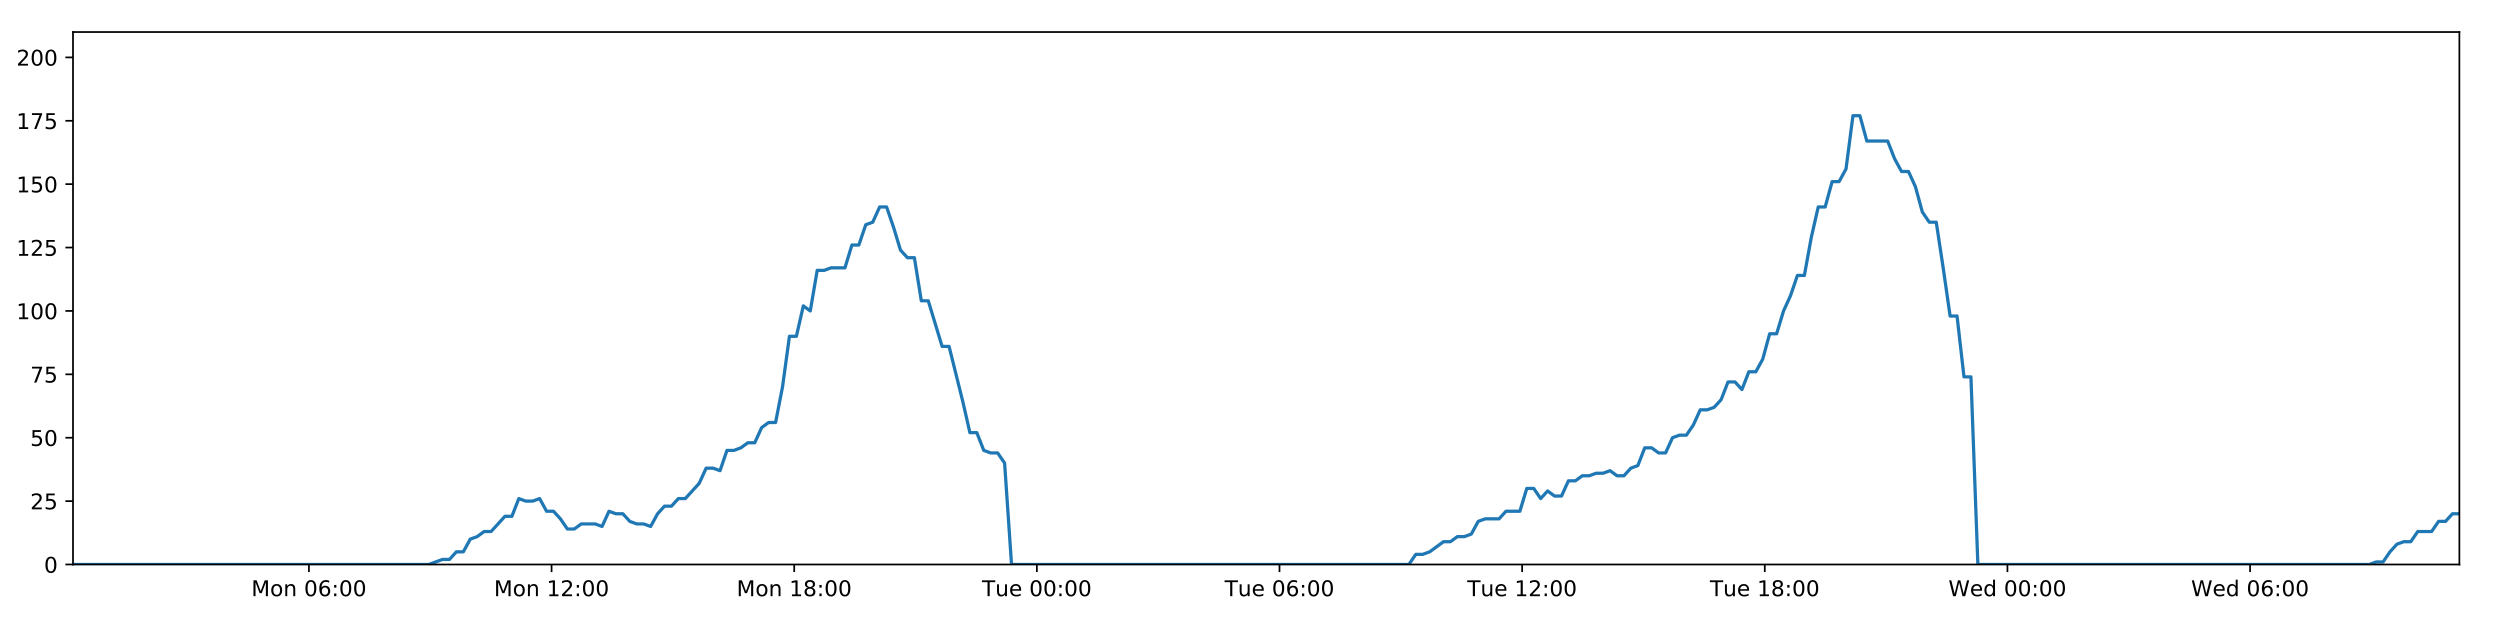
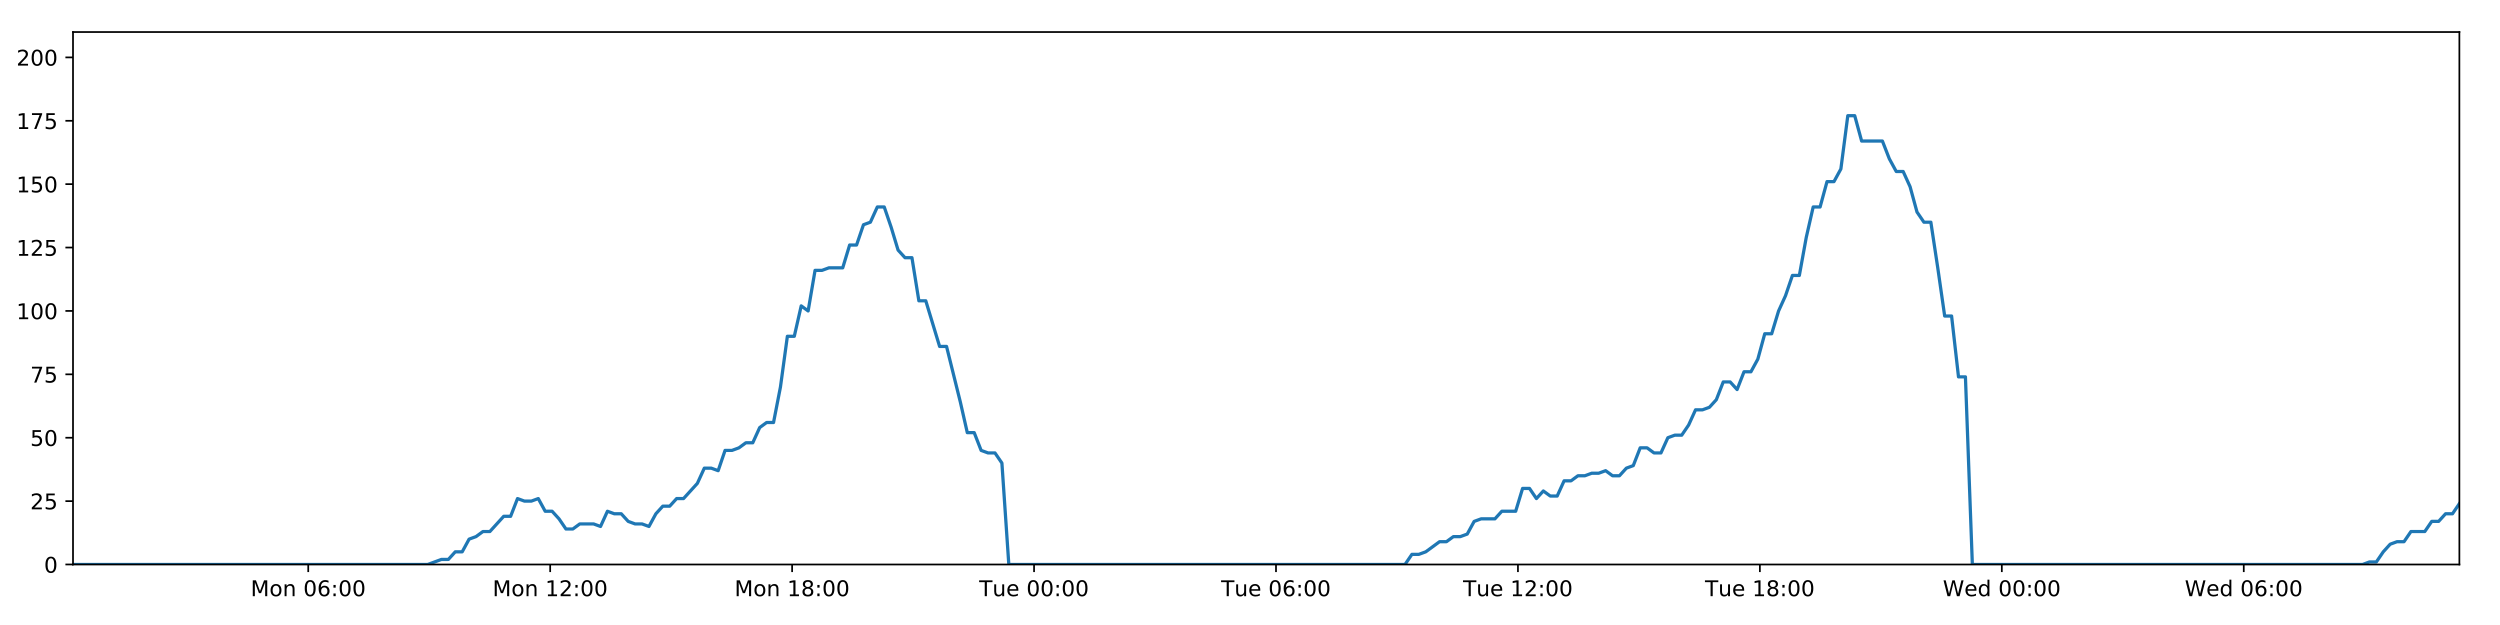
<svg xmlns="http://www.w3.org/2000/svg" xmlns:xlink="http://www.w3.org/1999/xlink" height="288pt" version="1.1" viewBox="0 0 1152 288" width="1152pt">
  <defs>
    <style type="text/css">
*{stroke-linecap:butt;stroke-linejoin:round;}
  </style>
  </defs>
  <g id="figure_1">
    <g id="patch_1">
      <path d="M 0 288  L 1152 288  L 1152 0  L 0 0  z " style="fill:#ffffff;" />
    </g>
    <g id="axes_1">
      <g id="patch_2">
        <path d="M 33.64 260.12  L 1133.28 260.12  L 1133.28 14.76  L 33.64 14.76  z " style="fill:#ffffff;" />
      </g>
      <g id="matplotlib.axis_1">
        <g id="xtick_1">
          <g id="line2d_1">
            <defs>
-               <path d="M 0 0  L 0 3.5  " id="m19f7daf449" style="stroke:#000000;stroke-width:0.8;" />
-             </defs>
-             <g>
-               <use style="stroke:#000000;stroke-width:0.8;" x="142.351" xlink:href="#m19f7daf449" y="260.12" />
+               <path d="M 0 0  L 0 3.5  " id="mf925b76010" style="stroke:#000000;stroke-width:0.8;" />
+             </defs>
+             <g>
+               <use style="stroke:#000000;stroke-width:0.8;" x="142.036" xlink:href="#mf925b76010" y="260.12" />
            </g>
          </g>
          <g id="text_1">
            <defs>
              <path d="M 9.812 72.906  L 24.516 72.906  L 43.109 23.297  L 61.812 72.906  L 76.516 72.906  L 76.516 0  L 66.891 0  L 66.891 64.016  L 48.094 14.016  L 38.188 14.016  L 19.391 64.016  L 19.391 0  L 9.812 0  z " id="DejaVuSans-77" />
              <path d="M 30.609 48.391  Q 23.391 48.391 19.188 42.75  Q 14.984 37.109 14.984 27.297  Q 14.984 17.484 19.156 11.844  Q 23.344 6.203 30.609 6.203  Q 37.797 6.203 41.984 11.859  Q 46.188 17.531 46.188 27.297  Q 46.188 37.016 41.984 42.703  Q 37.797 48.391 30.609 48.391  z M 30.609 56  Q 42.328 56 49.016 48.375  Q 55.719 40.766 55.719 27.297  Q 55.719 13.875 49.016 6.219  Q 42.328 -1.422 30.609 -1.422  Q 18.844 -1.422 12.172 6.219  Q 5.516 13.875 5.516 27.297  Q 5.516 40.766 12.172 48.375  Q 18.844 56 30.609 56  z " id="DejaVuSans-111" />
              <path d="M 54.891 33.016  L 54.891 0  L 45.906 0  L 45.906 32.719  Q 45.906 40.484 42.875 44.328  Q 39.844 48.188 33.797 48.188  Q 26.516 48.188 22.312 43.547  Q 18.109 38.922 18.109 30.906  L 18.109 0  L 9.078 0  L 9.078 54.688  L 18.109 54.688  L 18.109 46.188  Q 21.344 51.125 25.703 53.562  Q 30.078 56 35.797 56  Q 45.219 56 50.047 50.172  Q 54.891 44.344 54.891 33.016  z " id="DejaVuSans-110" />
              <path id="DejaVuSans-32" />
              <path d="M 31.781 66.406  Q 24.172 66.406 20.328 58.906  Q 16.5 51.422 16.5 36.375  Q 16.5 21.391 20.328 13.891  Q 24.172 6.391 31.781 6.391  Q 39.453 6.391 43.281 13.891  Q 47.125 21.391 47.125 36.375  Q 47.125 51.422 43.281 58.906  Q 39.453 66.406 31.781 66.406  z M 31.781 74.219  Q 44.047 74.219 50.516 64.516  Q 56.984 54.828 56.984 36.375  Q 56.984 17.969 50.516 8.266  Q 44.047 -1.422 31.781 -1.422  Q 19.531 -1.422 13.062 8.266  Q 6.594 17.969 6.594 36.375  Q 6.594 54.828 13.062 64.516  Q 19.531 74.219 31.781 74.219  z " id="DejaVuSans-48" />
              <path d="M 33.016 40.375  Q 26.375 40.375 22.484 35.828  Q 18.609 31.297 18.609 23.391  Q 18.609 15.531 22.484 10.953  Q 26.375 6.391 33.016 6.391  Q 39.656 6.391 43.531 10.953  Q 47.406 15.531 47.406 23.391  Q 47.406 31.297 43.531 35.828  Q 39.656 40.375 33.016 40.375  z M 52.594 71.297  L 52.594 62.312  Q 48.875 64.062 45.094 64.984  Q 41.312 65.922 37.594 65.922  Q 27.828 65.922 22.672 59.328  Q 17.531 52.734 16.797 39.406  Q 19.672 43.656 24.016 45.922  Q 28.375 48.188 33.594 48.188  Q 44.578 48.188 50.953 41.516  Q 57.328 34.859 57.328 23.391  Q 57.328 12.156 50.688 5.359  Q 44.047 -1.422 33.016 -1.422  Q 20.359 -1.422 13.672 8.266  Q 6.984 17.969 6.984 36.375  Q 6.984 53.656 15.188 63.938  Q 23.391 74.219 37.203 74.219  Q 40.922 74.219 44.703 73.484  Q 48.484 72.75 52.594 71.297  z " id="DejaVuSans-54" />
              <path d="M 11.719 12.406  L 22.016 12.406  L 22.016 0  L 11.719 0  z M 11.719 51.703  L 22.016 51.703  L 22.016 39.312  L 11.719 39.312  z " id="DejaVuSans-58" />
            </defs>
-             <g transform="translate(115.8104 274.7184)scale(0.1 -0.1)">
+             <g transform="translate(115.4954 274.7184)scale(0.1 -0.1)">
              <use xlink:href="#DejaVuSans-77" />
              <use x="86.279" xlink:href="#DejaVuSans-111" />
              <use x="147.461" xlink:href="#DejaVuSans-110" />
              <use x="210.84" xlink:href="#DejaVuSans-32" />
              <use x="242.627" xlink:href="#DejaVuSans-48" />
              <use x="306.25" xlink:href="#DejaVuSans-54" />
              <use x="369.873" xlink:href="#DejaVuSans-58" />
              <use x="403.564" xlink:href="#DejaVuSans-48" />
              <use x="467.188" xlink:href="#DejaVuSans-48" />
            </g>
          </g>
        </g>
        <g id="xtick_2">
          <g id="line2d_2">
            <g>
-               <use style="stroke:#000000;stroke-width:0.8;" x="254.161" xlink:href="#m19f7daf449" y="260.12" />
+               <use style="stroke:#000000;stroke-width:0.8;" x="253.522" xlink:href="#mf925b76010" y="260.12" />
            </g>
          </g>
          <g id="text_2">
            <defs>
              <path d="M 12.406 8.297  L 28.516 8.297  L 28.516 63.922  L 10.984 60.406  L 10.984 69.391  L 28.422 72.906  L 38.281 72.906  L 38.281 8.297  L 54.391 8.297  L 54.391 0  L 12.406 0  z " id="DejaVuSans-49" />
              <path d="M 19.188 8.297  L 53.609 8.297  L 53.609 0  L 7.328 0  L 7.328 8.297  Q 12.938 14.109 22.625 23.891  Q 32.328 33.688 34.812 36.531  Q 39.547 41.844 41.422 45.531  Q 43.312 49.219 43.312 52.781  Q 43.312 58.594 39.234 62.25  Q 35.156 65.922 28.609 65.922  Q 23.969 65.922 18.812 64.312  Q 13.672 62.703 7.812 59.422  L 7.812 69.391  Q 13.766 71.781 18.938 73  Q 24.125 74.219 28.422 74.219  Q 39.75 74.219 46.484 68.547  Q 53.219 62.891 53.219 53.422  Q 53.219 48.922 51.531 44.891  Q 49.859 40.875 45.406 35.406  Q 44.188 33.984 37.641 27.219  Q 31.109 20.453 19.188 8.297  z " id="DejaVuSans-50" />
            </defs>
-             <g transform="translate(227.6205 274.7184)scale(0.1 -0.1)">
+             <g transform="translate(226.9815 274.7184)scale(0.1 -0.1)">
              <use xlink:href="#DejaVuSans-77" />
              <use x="86.279" xlink:href="#DejaVuSans-111" />
              <use x="147.461" xlink:href="#DejaVuSans-110" />
              <use x="210.84" xlink:href="#DejaVuSans-32" />
              <use x="242.627" xlink:href="#DejaVuSans-49" />
              <use x="306.25" xlink:href="#DejaVuSans-50" />
              <use x="369.873" xlink:href="#DejaVuSans-58" />
              <use x="403.564" xlink:href="#DejaVuSans-48" />
              <use x="467.188" xlink:href="#DejaVuSans-48" />
            </g>
          </g>
        </g>
        <g id="xtick_3">
          <g id="line2d_3">
            <g>
-               <use style="stroke:#000000;stroke-width:0.8;" x="365.971" xlink:href="#m19f7daf449" y="260.12" />
+               <use style="stroke:#000000;stroke-width:0.8;" x="365.008" xlink:href="#mf925b76010" y="260.12" />
            </g>
          </g>
          <g id="text_3">
            <defs>
              <path d="M 31.781 34.625  Q 24.75 34.625 20.719 30.859  Q 16.703 27.094 16.703 20.516  Q 16.703 13.922 20.719 10.156  Q 24.75 6.391 31.781 6.391  Q 38.812 6.391 42.859 10.172  Q 46.922 13.969 46.922 20.516  Q 46.922 27.094 42.891 30.859  Q 38.875 34.625 31.781 34.625  z M 21.922 38.812  Q 15.578 40.375 12.031 44.719  Q 8.5 49.078 8.5 55.328  Q 8.5 64.062 14.719 69.141  Q 20.953 74.219 31.781 74.219  Q 42.672 74.219 48.875 69.141  Q 55.078 64.062 55.078 55.328  Q 55.078 49.078 51.531 44.719  Q 48 40.375 41.703 38.812  Q 48.828 37.156 52.797 32.312  Q 56.781 27.484 56.781 20.516  Q 56.781 9.906 50.312 4.234  Q 43.844 -1.422 31.781 -1.422  Q 19.734 -1.422 13.25 4.234  Q 6.781 9.906 6.781 20.516  Q 6.781 27.484 10.781 32.312  Q 14.797 37.156 21.922 38.812  z M 18.312 54.391  Q 18.312 48.734 21.844 45.562  Q 25.391 42.391 31.781 42.391  Q 38.141 42.391 41.719 45.562  Q 45.312 48.734 45.312 54.391  Q 45.312 60.062 41.719 63.234  Q 38.141 66.406 31.781 66.406  Q 25.391 66.406 21.844 63.234  Q 18.312 60.062 18.312 54.391  z " id="DejaVuSans-56" />
            </defs>
-             <g transform="translate(339.4305 274.7184)scale(0.1 -0.1)">
+             <g transform="translate(338.4676 274.7184)scale(0.1 -0.1)">
              <use xlink:href="#DejaVuSans-77" />
              <use x="86.279" xlink:href="#DejaVuSans-111" />
              <use x="147.461" xlink:href="#DejaVuSans-110" />
              <use x="210.84" xlink:href="#DejaVuSans-32" />
              <use x="242.627" xlink:href="#DejaVuSans-49" />
              <use x="306.25" xlink:href="#DejaVuSans-56" />
              <use x="369.873" xlink:href="#DejaVuSans-58" />
              <use x="403.564" xlink:href="#DejaVuSans-48" />
              <use x="467.188" xlink:href="#DejaVuSans-48" />
            </g>
          </g>
        </g>
        <g id="xtick_4">
          <g id="line2d_4">
            <g>
-               <use style="stroke:#000000;stroke-width:0.8;" x="477.781" xlink:href="#m19f7daf449" y="260.12" />
+               <use style="stroke:#000000;stroke-width:0.8;" x="476.494" xlink:href="#mf925b76010" y="260.12" />
            </g>
          </g>
          <g id="text_4">
            <defs>
              <path d="M -0.297 72.906  L 61.375 72.906  L 61.375 64.594  L 35.5 64.594  L 35.5 0  L 25.594 0  L 25.594 64.594  L -0.297 64.594  z " id="DejaVuSans-84" />
              <path d="M 8.5 21.578  L 8.5 54.688  L 17.484 54.688  L 17.484 21.922  Q 17.484 14.156 20.5 10.266  Q 23.531 6.391 29.594 6.391  Q 36.859 6.391 41.078 11.031  Q 45.312 15.672 45.312 23.688  L 45.312 54.688  L 54.297 54.688  L 54.297 0  L 45.312 0  L 45.312 8.406  Q 42.047 3.422 37.719 1  Q 33.406 -1.422 27.688 -1.422  Q 18.266 -1.422 13.375 4.438  Q 8.5 10.297 8.5 21.578  z M 31.109 56  z " id="DejaVuSans-117" />
              <path d="M 56.203 29.594  L 56.203 25.203  L 14.891 25.203  Q 15.484 15.922 20.484 11.062  Q 25.484 6.203 34.422 6.203  Q 39.594 6.203 44.453 7.469  Q 49.312 8.734 54.109 11.281  L 54.109 2.781  Q 49.266 0.734 44.188 -0.344  Q 39.109 -1.422 33.891 -1.422  Q 20.797 -1.422 13.156 6.188  Q 5.516 13.812 5.516 26.812  Q 5.516 40.234 12.766 48.109  Q 20.016 56 32.328 56  Q 43.359 56 49.781 48.891  Q 56.203 41.797 56.203 29.594  z M 47.219 32.234  Q 47.125 39.594 43.094 43.984  Q 39.062 48.391 32.422 48.391  Q 24.906 48.391 20.391 44.141  Q 15.875 39.891 15.188 32.172  z " id="DejaVuSans-101" />
            </defs>
-             <g transform="translate(452.4953 274.7184)scale(0.1 -0.1)">
+             <g transform="translate(451.2084 274.7184)scale(0.1 -0.1)">
              <use xlink:href="#DejaVuSans-84" />
              <use x="60.85" xlink:href="#DejaVuSans-117" />
              <use x="124.229" xlink:href="#DejaVuSans-101" />
              <use x="185.752" xlink:href="#DejaVuSans-32" />
              <use x="217.539" xlink:href="#DejaVuSans-48" />
              <use x="281.162" xlink:href="#DejaVuSans-48" />
              <use x="344.785" xlink:href="#DejaVuSans-58" />
              <use x="378.477" xlink:href="#DejaVuSans-48" />
              <use x="442.1" xlink:href="#DejaVuSans-48" />
            </g>
          </g>
        </g>
        <g id="xtick_5">
          <g id="line2d_5">
            <g>
-               <use style="stroke:#000000;stroke-width:0.8;" x="589.591" xlink:href="#m19f7daf449" y="260.12" />
+               <use style="stroke:#000000;stroke-width:0.8;" x="587.98" xlink:href="#mf925b76010" y="260.12" />
            </g>
          </g>
          <g id="text_5">
-             <g transform="translate(564.3054 274.7184)scale(0.1 -0.1)">
+             <g transform="translate(562.6945 274.7184)scale(0.1 -0.1)">
              <use xlink:href="#DejaVuSans-84" />
              <use x="60.85" xlink:href="#DejaVuSans-117" />
              <use x="124.229" xlink:href="#DejaVuSans-101" />
              <use x="185.752" xlink:href="#DejaVuSans-32" />
              <use x="217.539" xlink:href="#DejaVuSans-48" />
              <use x="281.162" xlink:href="#DejaVuSans-54" />
              <use x="344.785" xlink:href="#DejaVuSans-58" />
              <use x="378.477" xlink:href="#DejaVuSans-48" />
              <use x="442.1" xlink:href="#DejaVuSans-48" />
            </g>
          </g>
        </g>
        <g id="xtick_6">
          <g id="line2d_6">
            <g>
-               <use style="stroke:#000000;stroke-width:0.8;" x="701.401" xlink:href="#m19f7daf449" y="260.12" />
+               <use style="stroke:#000000;stroke-width:0.8;" x="699.467" xlink:href="#mf925b76010" y="260.12" />
            </g>
          </g>
          <g id="text_6">
-             <g transform="translate(676.1155 274.7184)scale(0.1 -0.1)">
+             <g transform="translate(674.1806 274.7184)scale(0.1 -0.1)">
              <use xlink:href="#DejaVuSans-84" />
              <use x="60.85" xlink:href="#DejaVuSans-117" />
              <use x="124.229" xlink:href="#DejaVuSans-101" />
              <use x="185.752" xlink:href="#DejaVuSans-32" />
              <use x="217.539" xlink:href="#DejaVuSans-49" />
              <use x="281.162" xlink:href="#DejaVuSans-50" />
              <use x="344.785" xlink:href="#DejaVuSans-58" />
              <use x="378.477" xlink:href="#DejaVuSans-48" />
              <use x="442.1" xlink:href="#DejaVuSans-48" />
            </g>
          </g>
        </g>
        <g id="xtick_7">
          <g id="line2d_7">
            <g>
-               <use style="stroke:#000000;stroke-width:0.8;" x="813.211" xlink:href="#m19f7daf449" y="260.12" />
+               <use style="stroke:#000000;stroke-width:0.8;" x="810.953" xlink:href="#mf925b76010" y="260.12" />
            </g>
          </g>
          <g id="text_7">
-             <g transform="translate(787.9255 274.7184)scale(0.1 -0.1)">
+             <g transform="translate(785.6668 274.7184)scale(0.1 -0.1)">
              <use xlink:href="#DejaVuSans-84" />
              <use x="60.85" xlink:href="#DejaVuSans-117" />
              <use x="124.229" xlink:href="#DejaVuSans-101" />
              <use x="185.752" xlink:href="#DejaVuSans-32" />
              <use x="217.539" xlink:href="#DejaVuSans-49" />
              <use x="281.162" xlink:href="#DejaVuSans-56" />
              <use x="344.785" xlink:href="#DejaVuSans-58" />
              <use x="378.477" xlink:href="#DejaVuSans-48" />
              <use x="442.1" xlink:href="#DejaVuSans-48" />
            </g>
          </g>
        </g>
        <g id="xtick_8">
          <g id="line2d_8">
            <g>
-               <use style="stroke:#000000;stroke-width:0.8;" x="925.022" xlink:href="#m19f7daf449" y="260.12" />
+               <use style="stroke:#000000;stroke-width:0.8;" x="922.439" xlink:href="#mf925b76010" y="260.12" />
            </g>
          </g>
          <g id="text_8">
            <defs>
              <path d="M 3.328 72.906  L 13.281 72.906  L 28.609 11.281  L 43.891 72.906  L 54.984 72.906  L 70.312 11.281  L 85.594 72.906  L 95.609 72.906  L 77.297 0  L 64.891 0  L 49.516 63.281  L 33.984 0  L 21.578 0  z " id="DejaVuSans-87" />
              <path d="M 45.406 46.391  L 45.406 75.984  L 54.391 75.984  L 54.391 0  L 45.406 0  L 45.406 8.203  Q 42.578 3.328 38.25 0.953  Q 33.938 -1.422 27.875 -1.422  Q 17.969 -1.422 11.734 6.484  Q 5.516 14.406 5.516 27.297  Q 5.516 40.188 11.734 48.094  Q 17.969 56 27.875 56  Q 33.938 56 38.25 53.625  Q 42.578 51.266 45.406 46.391  z M 14.797 27.297  Q 14.797 17.391 18.875 11.75  Q 22.953 6.109 30.078 6.109  Q 37.203 6.109 41.297 11.75  Q 45.406 17.391 45.406 27.297  Q 45.406 37.203 41.297 42.844  Q 37.203 48.484 30.078 48.484  Q 22.953 48.484 18.875 42.844  Q 14.797 37.203 14.797 27.297  z " id="DejaVuSans-100" />
            </defs>
-             <g transform="translate(897.8325 274.7184)scale(0.1 -0.1)">
+             <g transform="translate(895.2498 274.7184)scale(0.1 -0.1)">
              <use xlink:href="#DejaVuSans-87" />
              <use x="98.799" xlink:href="#DejaVuSans-101" />
              <use x="160.322" xlink:href="#DejaVuSans-100" />
              <use x="223.799" xlink:href="#DejaVuSans-32" />
              <use x="255.586" xlink:href="#DejaVuSans-48" />
              <use x="319.209" xlink:href="#DejaVuSans-48" />
              <use x="382.832" xlink:href="#DejaVuSans-58" />
              <use x="416.523" xlink:href="#DejaVuSans-48" />
              <use x="480.146" xlink:href="#DejaVuSans-48" />
            </g>
          </g>
        </g>
        <g id="xtick_9">
          <g id="line2d_9">
            <g>
-               <use style="stroke:#000000;stroke-width:0.8;" x="1036.832" xlink:href="#m19f7daf449" y="260.12" />
+               <use style="stroke:#000000;stroke-width:0.8;" x="1033.925" xlink:href="#mf925b76010" y="260.12" />
            </g>
          </g>
          <g id="text_9">
-             <g transform="translate(1009.643 274.7184)scale(0.1 -0.1)">
+             <g transform="translate(1006.736 274.7184)scale(0.1 -0.1)">
              <use xlink:href="#DejaVuSans-87" />
              <use x="98.799" xlink:href="#DejaVuSans-101" />
              <use x="160.322" xlink:href="#DejaVuSans-100" />
              <use x="223.799" xlink:href="#DejaVuSans-32" />
              <use x="255.586" xlink:href="#DejaVuSans-48" />
              <use x="319.209" xlink:href="#DejaVuSans-54" />
              <use x="382.832" xlink:href="#DejaVuSans-58" />
              <use x="416.523" xlink:href="#DejaVuSans-48" />
              <use x="480.146" xlink:href="#DejaVuSans-48" />
            </g>
          </g>
        </g>
      </g>
      <g id="matplotlib.axis_2">
        <g id="ytick_1">
          <g id="line2d_10">
            <defs>
-               <path d="M 0 0  L -3.5 0  " id="m2b03e5530a" style="stroke:#000000;stroke-width:0.8;" />
-             </defs>
-             <g>
-               <use style="stroke:#000000;stroke-width:0.8;" x="33.64" xlink:href="#m2b03e5530a" y="260.12" />
+               <path d="M 0 0  L -3.5 0  " id="ma427aa8adc" style="stroke:#000000;stroke-width:0.8;" />
+             </defs>
+             <g>
+               <use style="stroke:#000000;stroke-width:0.8;" x="33.64" xlink:href="#ma427aa8adc" y="260.12" />
            </g>
          </g>
          <g id="text_10">
            <g transform="translate(20.2775 263.9192)scale(0.1 -0.1)">
              <use xlink:href="#DejaVuSans-48" />
            </g>
          </g>
        </g>
        <g id="ytick_2">
          <g id="line2d_11">
            <g>
-               <use style="stroke:#000000;stroke-width:0.8;" x="33.64" xlink:href="#m2b03e5530a" y="230.91" />
+               <use style="stroke:#000000;stroke-width:0.8;" x="33.64" xlink:href="#ma427aa8adc" y="230.91" />
            </g>
          </g>
          <g id="text_11">
            <defs>
              <path d="M 10.797 72.906  L 49.516 72.906  L 49.516 64.594  L 19.828 64.594  L 19.828 46.734  Q 21.969 47.469 24.109 47.828  Q 26.266 48.188 28.422 48.188  Q 40.625 48.188 47.75 41.5  Q 54.891 34.812 54.891 23.391  Q 54.891 11.625 47.562 5.094  Q 40.234 -1.422 26.906 -1.422  Q 22.312 -1.422 17.547 -0.641  Q 12.797 0.141 7.719 1.703  L 7.719 11.625  Q 12.109 9.234 16.797 8.062  Q 21.484 6.891 26.703 6.891  Q 35.156 6.891 40.078 11.328  Q 45.016 15.766 45.016 23.391  Q 45.016 31 40.078 35.438  Q 35.156 39.891 26.703 39.891  Q 22.75 39.891 18.812 39.016  Q 14.891 38.141 10.797 36.281  z " id="DejaVuSans-53" />
            </defs>
            <g transform="translate(13.915 234.7097)scale(0.1 -0.1)">
              <use xlink:href="#DejaVuSans-50" />
              <use x="63.623" xlink:href="#DejaVuSans-53" />
            </g>
          </g>
        </g>
        <g id="ytick_3">
          <g id="line2d_12">
            <g>
-               <use style="stroke:#000000;stroke-width:0.8;" x="33.64" xlink:href="#m2b03e5530a" y="201.701" />
+               <use style="stroke:#000000;stroke-width:0.8;" x="33.64" xlink:href="#ma427aa8adc" y="201.701" />
            </g>
          </g>
          <g id="text_12">
            <g transform="translate(13.915 205.5002)scale(0.1 -0.1)">
              <use xlink:href="#DejaVuSans-53" />
              <use x="63.623" xlink:href="#DejaVuSans-48" />
            </g>
          </g>
        </g>
        <g id="ytick_4">
          <g id="line2d_13">
            <g>
-               <use style="stroke:#000000;stroke-width:0.8;" x="33.64" xlink:href="#m2b03e5530a" y="172.491" />
+               <use style="stroke:#000000;stroke-width:0.8;" x="33.64" xlink:href="#ma427aa8adc" y="172.491" />
            </g>
          </g>
          <g id="text_13">
            <defs>
              <path d="M 8.203 72.906  L 55.078 72.906  L 55.078 68.703  L 28.609 0  L 18.312 0  L 43.219 64.594  L 8.203 64.594  z " id="DejaVuSans-55" />
            </defs>
            <g transform="translate(13.915 176.2906)scale(0.1 -0.1)">
              <use xlink:href="#DejaVuSans-55" />
              <use x="63.623" xlink:href="#DejaVuSans-53" />
            </g>
          </g>
        </g>
        <g id="ytick_5">
          <g id="line2d_14">
            <g>
-               <use style="stroke:#000000;stroke-width:0.8;" x="33.64" xlink:href="#m2b03e5530a" y="143.282" />
+               <use style="stroke:#000000;stroke-width:0.8;" x="33.64" xlink:href="#ma427aa8adc" y="143.282" />
            </g>
          </g>
          <g id="text_14">
            <g transform="translate(7.5525 147.0811)scale(0.1 -0.1)">
              <use xlink:href="#DejaVuSans-49" />
              <use x="63.623" xlink:href="#DejaVuSans-48" />
              <use x="127.246" xlink:href="#DejaVuSans-48" />
            </g>
          </g>
        </g>
        <g id="ytick_6">
          <g id="line2d_15">
            <g>
-               <use style="stroke:#000000;stroke-width:0.8;" x="33.64" xlink:href="#m2b03e5530a" y="114.072" />
+               <use style="stroke:#000000;stroke-width:0.8;" x="33.64" xlink:href="#ma427aa8adc" y="114.072" />
            </g>
          </g>
          <g id="text_15">
            <g transform="translate(7.5525 117.8716)scale(0.1 -0.1)">
              <use xlink:href="#DejaVuSans-49" />
              <use x="63.623" xlink:href="#DejaVuSans-50" />
              <use x="127.246" xlink:href="#DejaVuSans-53" />
            </g>
          </g>
        </g>
        <g id="ytick_7">
          <g id="line2d_16">
            <g>
-               <use style="stroke:#000000;stroke-width:0.8;" x="33.64" xlink:href="#m2b03e5530a" y="84.863" />
+               <use style="stroke:#000000;stroke-width:0.8;" x="33.64" xlink:href="#ma427aa8adc" y="84.863" />
            </g>
          </g>
          <g id="text_16">
            <g transform="translate(7.5525 88.66208)scale(0.1 -0.1)">
              <use xlink:href="#DejaVuSans-49" />
              <use x="63.623" xlink:href="#DejaVuSans-53" />
              <use x="127.246" xlink:href="#DejaVuSans-48" />
            </g>
          </g>
        </g>
        <g id="ytick_8">
          <g id="line2d_17">
            <g>
-               <use style="stroke:#000000;stroke-width:0.8;" x="33.64" xlink:href="#m2b03e5530a" y="55.653" />
+               <use style="stroke:#000000;stroke-width:0.8;" x="33.64" xlink:href="#ma427aa8adc" y="55.653" />
            </g>
          </g>
          <g id="text_17">
            <g transform="translate(7.5525 59.45255)scale(0.1 -0.1)">
              <use xlink:href="#DejaVuSans-49" />
              <use x="63.623" xlink:href="#DejaVuSans-55" />
              <use x="127.246" xlink:href="#DejaVuSans-53" />
            </g>
          </g>
        </g>
        <g id="ytick_9">
          <g id="line2d_18">
            <g>
-               <use style="stroke:#000000;stroke-width:0.8;" x="33.64" xlink:href="#m2b03e5530a" y="26.444" />
+               <use style="stroke:#000000;stroke-width:0.8;" x="33.64" xlink:href="#ma427aa8adc" y="26.444" />
            </g>
          </g>
          <g id="text_18">
            <g transform="translate(7.5525 30.24303)scale(0.1 -0.1)">
              <use xlink:href="#DejaVuSans-50" />
              <use x="63.623" xlink:href="#DejaVuSans-48" />
              <use x="127.246" xlink:href="#DejaVuSans-48" />
            </g>
          </g>
        </g>
      </g>
      <g id="line2d_19">
-         <path clip-path="url(#pe3e0d264a5)" d="M 33.64 260.12  L 197.562 260.12  L 203.91 257.783  L 207.106 257.783  L 210.302 254.278  L 213.498 254.278  L 216.694 248.436  L 219.894 247.268  L 223.087 244.931  L 226.288 244.931  L 232.683 237.921  L 235.878 237.921  L 239.072 229.742  L 242.268 230.91  L 245.464 230.91  L 248.66 229.742  L 251.857 235.584  L 255.054 235.584  L 258.25 239.089  L 261.444 243.763  L 264.639 243.763  L 267.837 241.426  L 274.228 241.426  L 277.429 242.594  L 280.628 235.584  L 283.823 236.752  L 287.02 236.752  L 290.218 240.258  L 293.414 241.426  L 296.61 241.426  L 299.814 242.594  L 303.007 236.752  L 306.202 233.247  L 309.396 233.247  L 312.599 229.742  L 315.792 229.742  L 322.183 222.732  L 325.394 215.722  L 328.589 215.722  L 331.788 216.89  L 334.988 207.543  L 338.185 207.543  L 341.381 206.374  L 344.579 204.038  L 347.779 204.038  L 350.979 197.027  L 354.18 194.691  L 357.382 194.691  L 360.576 178.333  L 363.779 154.966  L 366.975 154.966  L 370.171 140.945  L 373.371 143.282  L 376.572 124.588  L 379.767 124.588  L 382.966 123.419  L 389.355 123.419  L 392.555 112.904  L 395.749 112.904  L 398.946 103.557  L 402.142 102.389  L 405.342 95.378  L 408.544 95.378  L 411.743 104.725  L 414.94 115.241  L 418.135 118.746  L 421.345 118.746  L 424.546 138.608  L 427.74 138.608  L 434.131 159.639  L 437.331 159.639  L 443.733 185.344  L 446.926 199.364  L 450.12 199.364  L 453.321 207.543  L 456.521 208.711  L 459.718 208.711  L 462.919 213.385  L 466.113 260.12  L 649.205 260.12  L 652.402 255.446  L 655.598 255.446  L 658.795 254.278  L 665.186 249.605  L 668.382 249.605  L 671.578 247.268  L 674.775 247.268  L 677.973 246.099  L 681.169 240.258  L 684.369 239.089  L 690.759 239.089  L 693.957 235.584  L 700.353 235.584  L 703.551 225.069  L 706.749 225.069  L 709.944 229.742  L 713.139 226.237  L 716.345 228.574  L 719.541 228.574  L 722.737 221.563  L 725.936 221.563  L 729.132 219.227  L 732.329 219.227  L 735.527 218.058  L 738.724 218.058  L 741.92 216.89  L 745.115 219.227  L 748.31 219.227  L 751.507 215.722  L 754.702 214.553  L 757.896 206.374  L 761.098 206.374  L 764.295 208.711  L 767.493 208.711  L 770.687 201.701  L 773.884 200.533  L 777.085 200.533  L 780.279 195.859  L 783.474 188.849  L 786.682 188.849  L 789.888 187.68  L 793.085 184.175  L 796.279 175.997  L 799.482 175.997  L 802.68 179.502  L 805.876 171.323  L 809.074 171.323  L 812.266 165.481  L 815.462 153.797  L 818.663 153.797  L 821.857 143.282  L 825.055 136.272  L 828.25 126.925  L 831.447 126.925  L 834.644 109.399  L 837.844 95.378  L 841.038 95.378  L 844.236 83.694  L 847.443 83.694  L 850.643 77.853  L 853.841 53.317  L 857.044 53.317  L 860.239 65  L 869.839 65  L 873.037 73.179  L 876.232 79.021  L 879.428 79.021  L 882.624 86.031  L 885.825 97.715  L 889.024 102.389  L 892.222 102.389  L 895.415 123.419  L 898.61 145.619  L 901.806 145.619  L 905.002 173.66  L 908.203 173.66  L 911.403 260.12  L 1091.756 260.12  L 1094.908 258.952  L 1098.102 258.952  L 1101.301 254.278  L 1104.496 250.773  L 1107.696 249.605  L 1110.893 249.605  L 1114.094 244.931  L 1120.491 244.931  L 1123.692 240.258  L 1126.889 240.258  L 1130.084 236.752  L 1133.28 236.752  L 1133.28 236.752  " style="fill:none;stroke:#1f77b4;stroke-linecap:square;stroke-width:1.5;" />
+         <path clip-path="url(#p5375087ad5)" d="M 33.64 260.12  L 197.087 260.12  L 203.417 257.783  L 206.603 257.783  L 209.79 254.278  L 212.977 254.278  L 216.164 248.436  L 219.354 247.268  L 222.539 244.931  L 225.73 244.931  L 232.106 237.921  L 235.292 237.921  L 238.477 229.742  L 241.664 230.91  L 244.851 230.91  L 248.037 229.742  L 251.225 235.584  L 254.412 235.584  L 257.599 239.089  L 260.784 243.763  L 263.97 243.763  L 267.158 241.426  L 273.53 241.426  L 276.723 242.594  L 279.913 235.584  L 283.098 236.752  L 286.286 236.752  L 289.475 240.258  L 292.661 241.426  L 295.848 241.426  L 299.043 242.594  L 302.226 236.752  L 305.412 233.247  L 308.597 233.247  L 311.791 229.742  L 314.974 229.742  L 321.347 222.732  L 324.548 215.722  L 327.734 215.722  L 330.924 216.89  L 334.115 207.543  L 337.302 207.543  L 340.489 206.374  L 343.678 204.038  L 346.869 204.038  L 350.06 197.027  L 353.251 194.691  L 356.444 194.691  L 359.629 178.333  L 362.822 154.966  L 366.009 154.966  L 369.196 140.945  L 372.387 143.282  L 375.578 124.588  L 378.764 124.588  L 381.954 123.419  L 388.324 123.419  L 391.515 112.904  L 394.7 112.904  L 397.888 103.557  L 401.074 102.389  L 404.265 95.378  L 407.457 95.378  L 410.648 104.725  L 413.835 115.241  L 417.021 118.746  L 420.222 118.746  L 423.413 138.608  L 426.598 138.608  L 432.971 159.639  L 436.161 159.639  L 442.545 185.344  L 445.729 199.364  L 448.914 199.364  L 452.105 207.543  L 455.296 208.711  L 458.484 208.711  L 461.676 213.385  L 464.86 260.12  L 647.421 260.12  L 650.61 255.446  L 653.796 255.446  L 656.983 254.278  L 663.356 249.605  L 666.543 249.605  L 669.729 247.268  L 672.918 247.268  L 676.106 246.099  L 679.293 240.258  L 682.483 239.089  L 688.855 239.089  L 692.043 235.584  L 698.421 235.584  L 701.61 225.069  L 704.799 225.069  L 707.984 229.742  L 711.17 226.237  L 714.367 228.574  L 717.553 228.574  L 720.74 221.563  L 723.93 221.563  L 727.117 219.227  L 730.305 219.227  L 733.494 218.058  L 736.681 218.058  L 739.868 216.89  L 743.054 219.227  L 746.24 219.227  L 749.427 215.722  L 752.613 214.553  L 755.798 206.374  L 758.99 206.374  L 762.178 208.711  L 765.367 208.711  L 768.551 201.701  L 771.739 200.533  L 774.931 200.533  L 778.116 195.859  L 781.302 188.849  L 784.5 188.849  L 787.697 187.68  L 790.885 184.175  L 794.07 175.997  L 797.263 175.997  L 800.452 179.502  L 803.638 171.323  L 806.827 171.323  L 810.01 165.481  L 813.197 153.797  L 816.388 153.797  L 819.573 143.282  L 822.761 136.272  L 825.948 126.925  L 829.135 126.925  L 832.323 109.399  L 835.514 95.378  L 838.699 95.378  L 841.887 83.694  L 845.085 83.694  L 848.276 77.853  L 851.465 53.317  L 854.658 53.317  L 857.844 65  L 867.416 65  L 870.605 73.179  L 873.791 79.021  L 876.977 79.021  L 880.164 86.031  L 883.356 97.715  L 886.546 102.389  L 889.734 102.389  L 892.918 123.419  L 896.104 145.619  L 899.291 145.619  L 902.477 173.66  L 905.669 173.66  L 908.86 260.12  L 1088.69 260.12  L 1091.833 258.952  L 1095.017 258.952  L 1098.207 254.278  L 1101.393 250.773  L 1104.584 249.605  L 1107.771 249.605  L 1110.963 244.931  L 1117.342 244.931  L 1120.534 240.258  L 1123.721 240.258  L 1126.907 236.752  L 1130.094 236.752  L 1133.28 232.079  L 1133.28 232.079  " style="fill:none;stroke:#1f77b4;stroke-linecap:square;stroke-width:1.5;" />
      </g>
      <g id="patch_3">
        <path d="M 33.64 260.12  L 33.64 14.76  " style="fill:none;stroke:#000000;stroke-linecap:square;stroke-linejoin:miter;stroke-width:0.8;" />
      </g>
      <g id="patch_4">
        <path d="M 1133.28 260.12  L 1133.28 14.76  " style="fill:none;stroke:#000000;stroke-linecap:square;stroke-linejoin:miter;stroke-width:0.8;" />
      </g>
      <g id="patch_5">
        <path d="M 33.64 260.12  L 1133.28 260.12  " style="fill:none;stroke:#000000;stroke-linecap:square;stroke-linejoin:miter;stroke-width:0.8;" />
      </g>
      <g id="patch_6">
        <path d="M 33.64 14.76  L 1133.28 14.76  " style="fill:none;stroke:#000000;stroke-linecap:square;stroke-linejoin:miter;stroke-width:0.8;" />
      </g>
    </g>
  </g>
  <defs>
-     <clipPath id="pe3e0d264a5">
+     <clipPath id="p5375087ad5">
      <rect height="245.36" width="1099.64" x="33.64" y="14.76" />
    </clipPath>
  </defs>
</svg>
